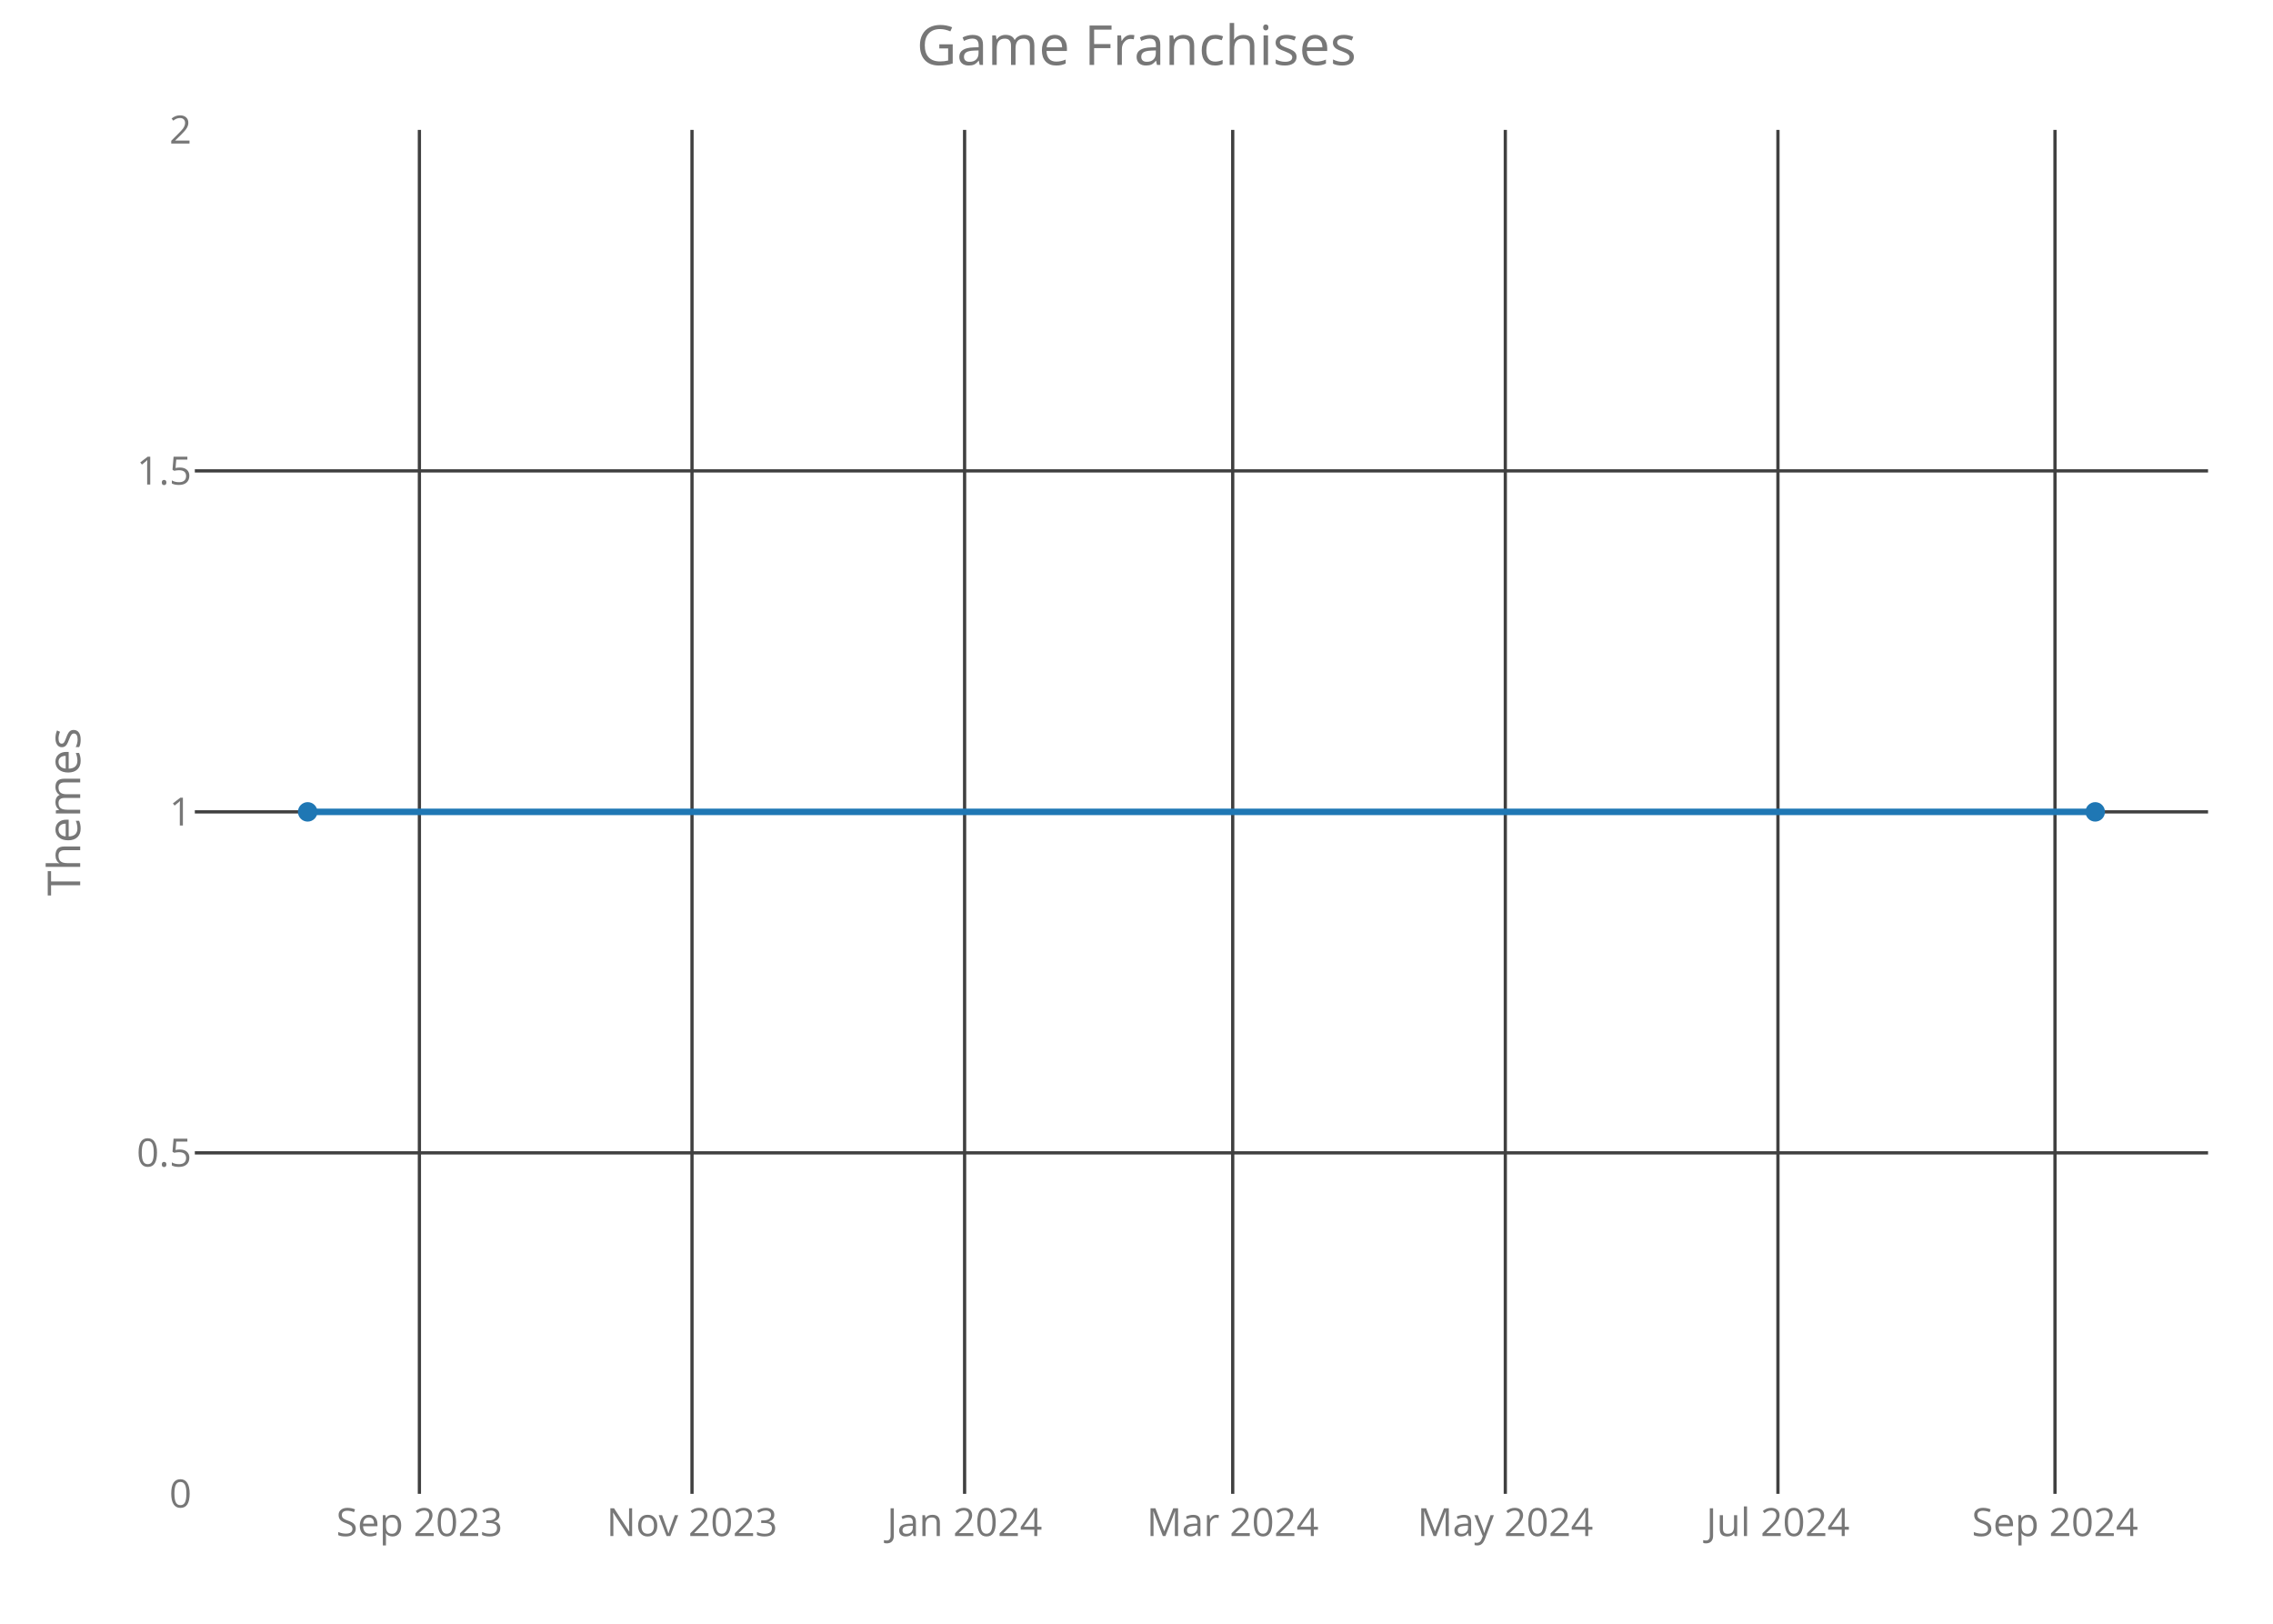
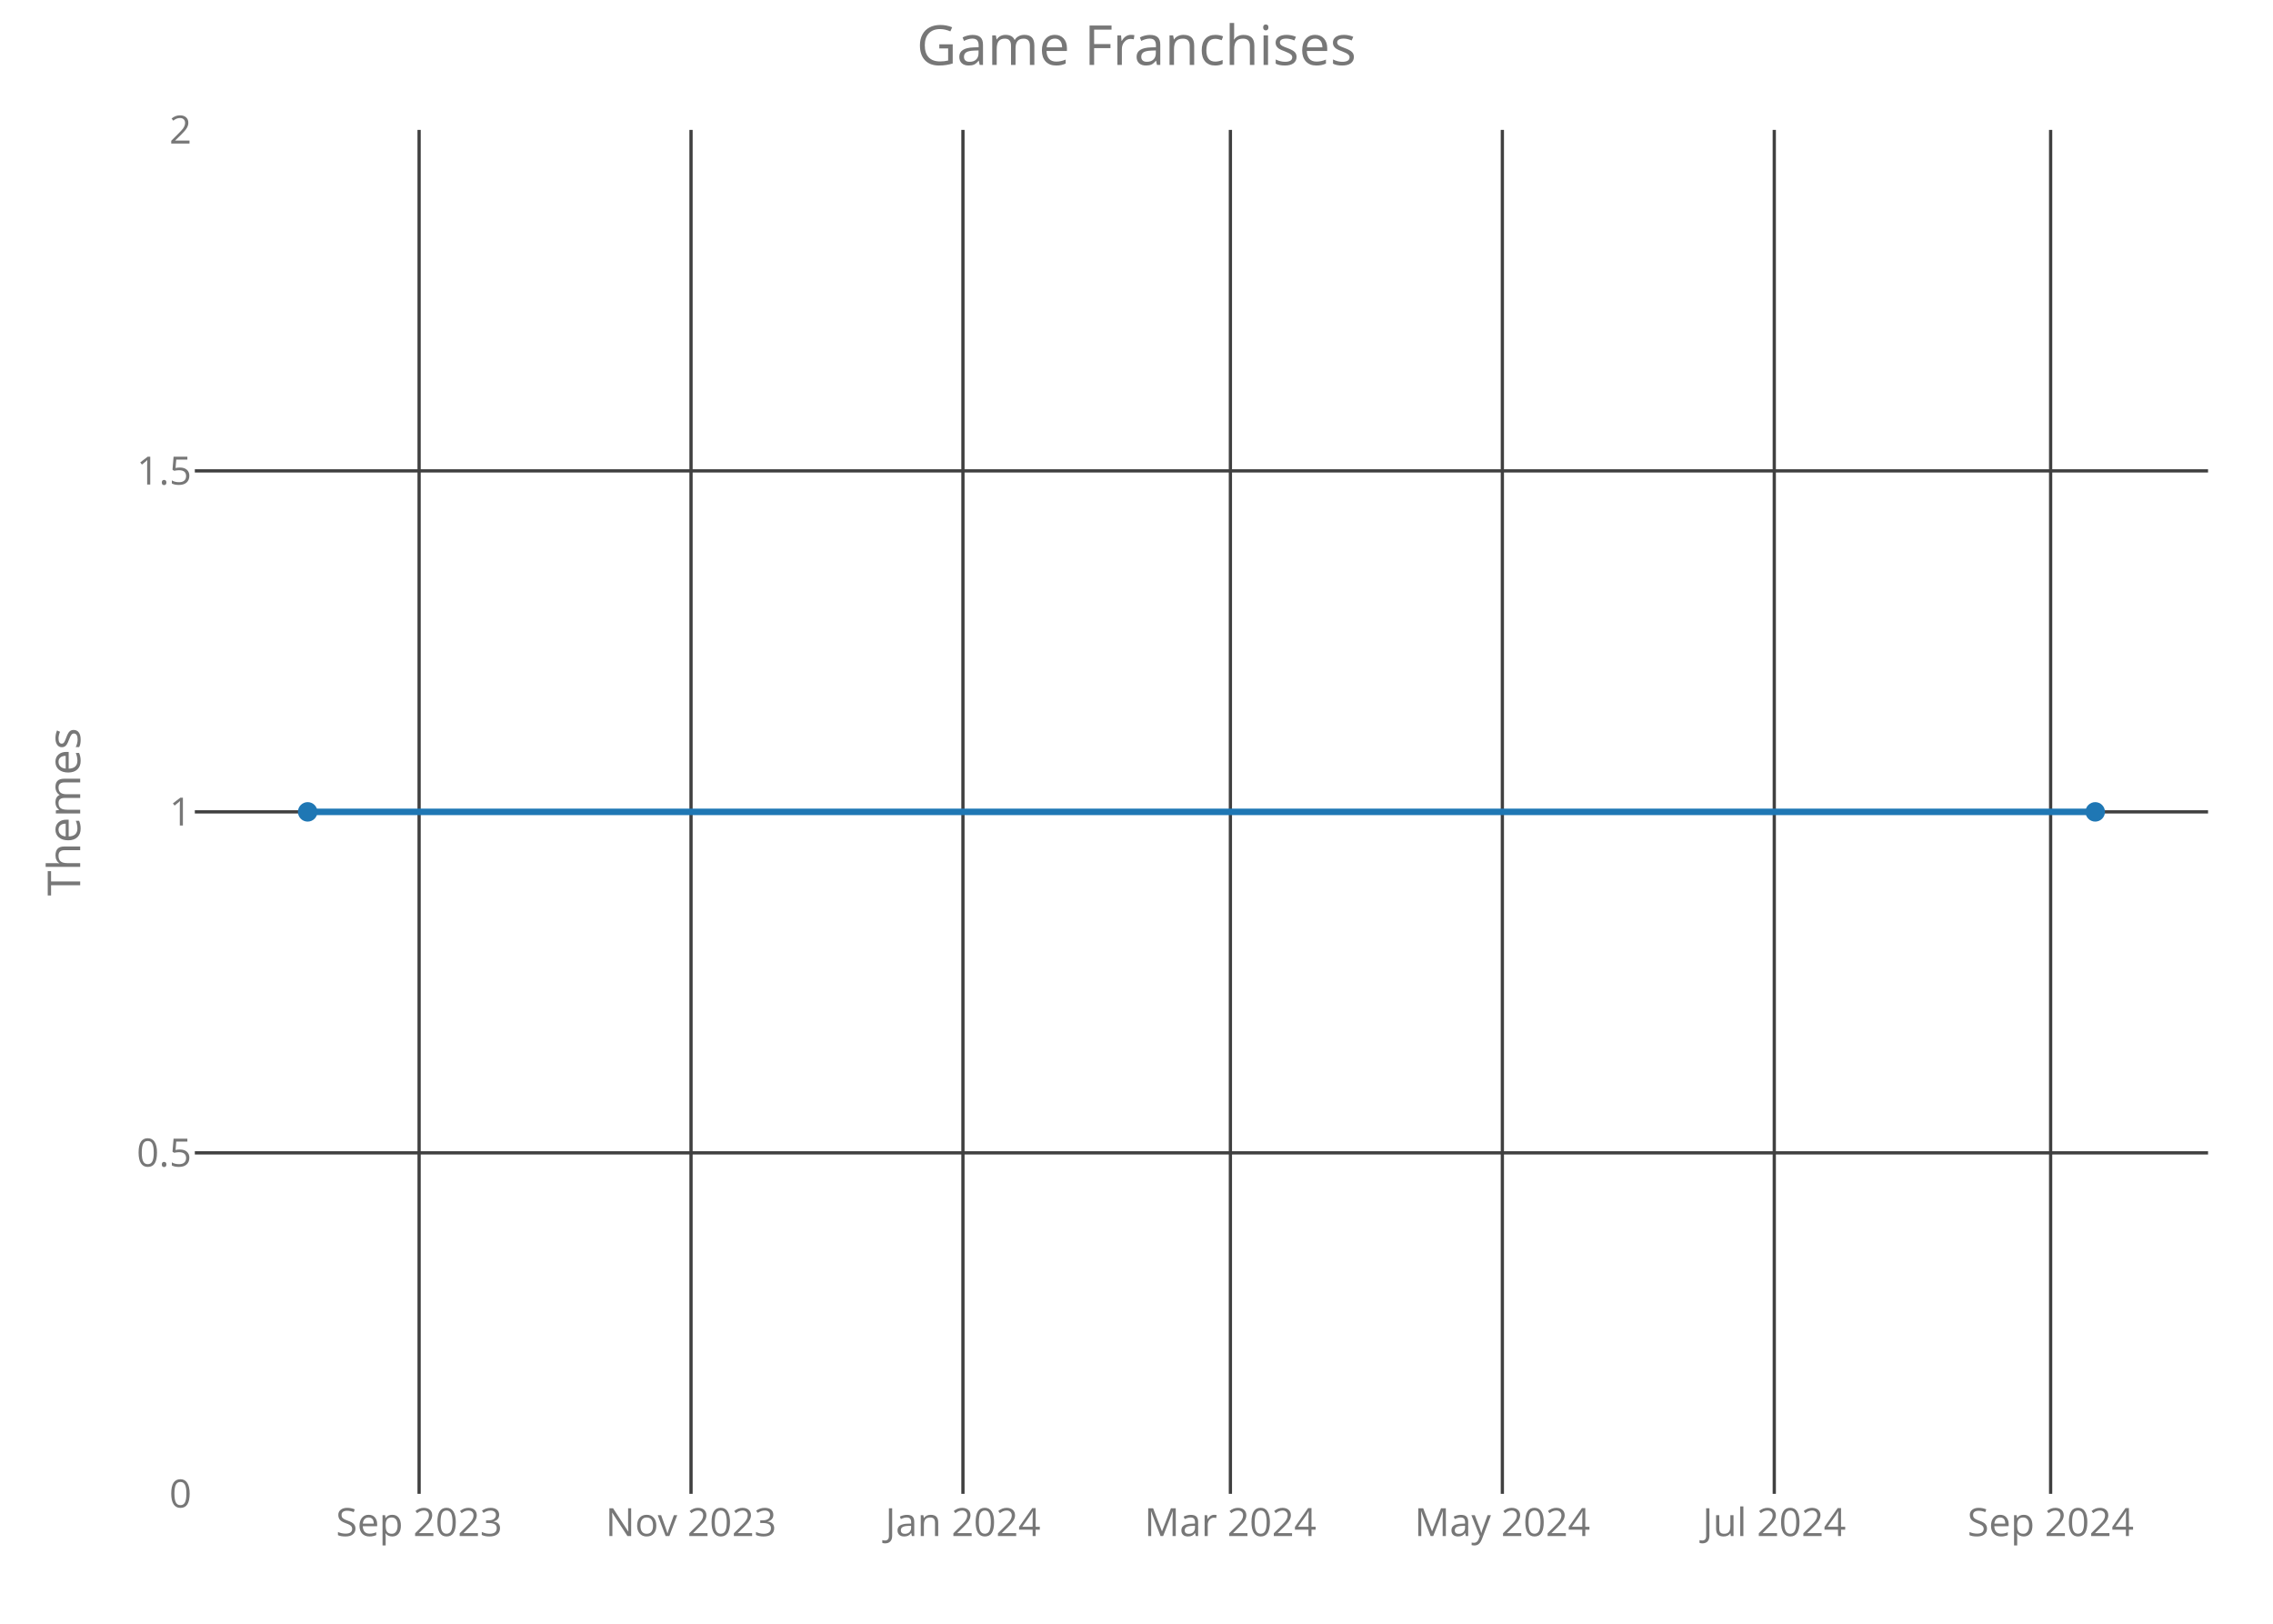
<svg xmlns="http://www.w3.org/2000/svg" class="main-svg" width="700" height="500" style="" viewBox="0 0 700 500">
  <rect x="0" y="0" width="700" height="500" style="fill: rgb(0, 0, 0); fill-opacity: 0;" />
-   <defs id="defs-a5bac1">
+   <defs id="defs-a08063">
    <g class="clips">
-       <clipPath id="clipa5bac1xyplot" class="plotclip">
+       <clipPath id="clipa08063xyplot" class="plotclip">
        <rect width="620" height="420" />
      </clipPath>
-       <clipPath class="axesclip" id="clipa5bac1x">
+       <clipPath class="axesclip" id="clipa08063x">
        <rect x="60" y="0" width="620" height="500" />
      </clipPath>
-       <clipPath class="axesclip" id="clipa5bac1y">
+       <clipPath class="axesclip" id="clipa08063y">
        <rect x="0" y="40" width="700" height="420" />
      </clipPath>
-       <clipPath class="axesclip" id="clipa5bac1xy">
+       <clipPath class="axesclip" id="clipa08063xy">
        <rect x="60" y="40" width="620" height="420" />
      </clipPath>
    </g>
    <g class="gradients" />
  </defs>
  <g class="bglayer">
    <rect class="bg" x="60" y="40" width="620" height="420" style="fill: rgb(0, 0, 0); fill-opacity: 0; stroke-width: 0;" />
  </g>
  <g class="layer-below">
    <g class="imagelayer" />
    <g class="shapelayer" />
  </g>
  <g class="cartesianlayer">
    <g class="subplot xy">
      <g class="layer-subplot">
        <g class="shapelayer" />
        <g class="imagelayer" />
      </g>
      <g class="gridlayer">
        <g class="x">
-           <path class="xgrid crisp" transform="translate(129.16,0)" d="M0,40v420" style="stroke: rgb(64, 64, 64); stroke-opacity: 1; stroke-width: 1px;" />
-           <path class="xgrid crisp" transform="translate(213.11,0)" d="M0,40v420" style="stroke: rgb(64, 64, 64); stroke-opacity: 1; stroke-width: 1px;" />
-           <path class="xgrid crisp" transform="translate(297.06,0)" d="M0,40v420" style="stroke: rgb(64, 64, 64); stroke-opacity: 1; stroke-width: 1px;" />
-           <path class="xgrid crisp" transform="translate(379.63,0)" d="M0,40v420" style="stroke: rgb(64, 64, 64); stroke-opacity: 1; stroke-width: 1px;" />
-           <path class="xgrid crisp" transform="translate(463.58,0)" d="M0,40v420" style="stroke: rgb(64, 64, 64); stroke-opacity: 1; stroke-width: 1px;" />
-           <path class="xgrid crisp" transform="translate(547.54,0)" d="M0,40v420" style="stroke: rgb(64, 64, 64); stroke-opacity: 1; stroke-width: 1px;" />
-           <path class="xgrid crisp" transform="translate(632.86,0)" d="M0,40v420" style="stroke: rgb(64, 64, 64); stroke-opacity: 1; stroke-width: 1px;" />
+           <path class="xgrid crisp" transform="translate(129.07,0)" d="M0,40v420" style="stroke: rgb(64, 64, 64); stroke-opacity: 1; stroke-width: 1px;" />
+           <path class="xgrid crisp" transform="translate(212.81,0)" d="M0,40v420" style="stroke: rgb(64, 64, 64); stroke-opacity: 1; stroke-width: 1px;" />
+           <path class="xgrid crisp" transform="translate(296.55,0)" d="M0,40v420" style="stroke: rgb(64, 64, 64); stroke-opacity: 1; stroke-width: 1px;" />
+           <path class="xgrid crisp" transform="translate(378.92,0)" d="M0,40v420" style="stroke: rgb(64, 64, 64); stroke-opacity: 1; stroke-width: 1px;" />
+           <path class="xgrid crisp" transform="translate(462.67,0)" d="M0,40v420" style="stroke: rgb(64, 64, 64); stroke-opacity: 1; stroke-width: 1px;" />
+           <path class="xgrid crisp" transform="translate(546.41,0)" d="M0,40v420" style="stroke: rgb(64, 64, 64); stroke-opacity: 1; stroke-width: 1px;" />
+           <path class="xgrid crisp" transform="translate(631.52,0)" d="M0,40v420" style="stroke: rgb(64, 64, 64); stroke-opacity: 1; stroke-width: 1px;" />
        </g>
        <g class="y">
          <path class="ygrid crisp" transform="translate(0,355)" d="M60,0h620" style="stroke: rgb(64, 64, 64); stroke-opacity: 1; stroke-width: 1px;" />
          <path class="ygrid crisp" transform="translate(0,250)" d="M60,0h620" style="stroke: rgb(64, 64, 64); stroke-opacity: 1; stroke-width: 1px;" />
          <path class="ygrid crisp" transform="translate(0,145)" d="M60,0h620" style="stroke: rgb(64, 64, 64); stroke-opacity: 1; stroke-width: 1px;" />
        </g>
      </g>
      <g class="zerolinelayer" />
      <path class="xlines-below crisp" d="M0,0" style="fill: none;" />
      <path class="ylines-below crisp" d="M0,0" style="fill: none;" />
      <g class="overlines-below" />
      <g class="xaxislayer-below">
        <g class="xtick">
-           <text text-anchor="middle" x="0" y="473" transform="translate(129.16,0)" style="font-family: 'Open Sans'; font-size: 12px; fill: rgb(119, 119, 119); fill-opacity: 1; white-space: pre;">Sep 2023</text>
+           <text text-anchor="middle" x="0" y="473" transform="translate(129.07,0)" style="font-family: 'Open Sans'; font-size: 12px; fill: rgb(119, 119, 119); fill-opacity: 1; white-space: pre;">Sep 2023</text>
        </g>
        <g class="xtick">
-           <text text-anchor="middle" x="0" y="473" transform="translate(213.11,0)" style="font-family: 'Open Sans'; font-size: 12px; fill: rgb(119, 119, 119); fill-opacity: 1; white-space: pre;">Nov 2023</text>
+           <text text-anchor="middle" x="0" y="473" transform="translate(212.81,0)" style="font-family: 'Open Sans'; font-size: 12px; fill: rgb(119, 119, 119); fill-opacity: 1; white-space: pre;">Nov 2023</text>
        </g>
        <g class="xtick">
-           <text text-anchor="middle" x="0" y="473" transform="translate(297.06,0)" style="font-family: 'Open Sans'; font-size: 12px; fill: rgb(119, 119, 119); fill-opacity: 1; white-space: pre;">Jan 2024</text>
+           <text text-anchor="middle" x="0" y="473" transform="translate(296.55,0)" style="font-family: 'Open Sans'; font-size: 12px; fill: rgb(119, 119, 119); fill-opacity: 1; white-space: pre;">Jan 2024</text>
        </g>
        <g class="xtick">
-           <text text-anchor="middle" x="0" y="473" transform="translate(379.63,0)" style="font-family: 'Open Sans'; font-size: 12px; fill: rgb(119, 119, 119); fill-opacity: 1; white-space: pre;">Mar 2024</text>
+           <text text-anchor="middle" x="0" y="473" transform="translate(378.92,0)" style="font-family: 'Open Sans'; font-size: 12px; fill: rgb(119, 119, 119); fill-opacity: 1; white-space: pre;">Mar 2024</text>
        </g>
        <g class="xtick">
-           <text text-anchor="middle" x="0" y="473" transform="translate(463.58,0)" style="font-family: 'Open Sans'; font-size: 12px; fill: rgb(119, 119, 119); fill-opacity: 1; white-space: pre;">May 2024</text>
+           <text text-anchor="middle" x="0" y="473" transform="translate(462.67,0)" style="font-family: 'Open Sans'; font-size: 12px; fill: rgb(119, 119, 119); fill-opacity: 1; white-space: pre;">May 2024</text>
        </g>
        <g class="xtick">
-           <text text-anchor="middle" x="0" y="473" transform="translate(547.54,0)" style="font-family: 'Open Sans'; font-size: 12px; fill: rgb(119, 119, 119); fill-opacity: 1; white-space: pre;">Jul 2024</text>
+           <text text-anchor="middle" x="0" y="473" transform="translate(546.41,0)" style="font-family: 'Open Sans'; font-size: 12px; fill: rgb(119, 119, 119); fill-opacity: 1; white-space: pre;">Jul 2024</text>
        </g>
        <g class="xtick">
-           <text text-anchor="middle" x="0" y="473" transform="translate(632.86,0)" style="font-family: 'Open Sans'; font-size: 12px; fill: rgb(119, 119, 119); fill-opacity: 1; white-space: pre;">Sep 2024</text>
+           <text text-anchor="middle" x="0" y="473" transform="translate(631.52,0)" style="font-family: 'Open Sans'; font-size: 12px; fill: rgb(119, 119, 119); fill-opacity: 1; white-space: pre;">Sep 2024</text>
        </g>
      </g>
      <g class="yaxislayer-below">
        <g class="ytick">
          <text text-anchor="end" x="59" y="4.2" transform="translate(0,460)" style="font-family: 'Open Sans'; font-size: 12px; fill: rgb(119, 119, 119); fill-opacity: 1; white-space: pre;">0</text>
        </g>
        <g class="ytick">
          <text text-anchor="end" x="59" y="4.2" transform="translate(0,355)" style="font-family: 'Open Sans'; font-size: 12px; fill: rgb(119, 119, 119); fill-opacity: 1; white-space: pre;">0.5</text>
        </g>
        <g class="ytick">
          <text text-anchor="end" x="59" y="4.2" transform="translate(0,250)" style="font-family: 'Open Sans'; font-size: 12px; fill: rgb(119, 119, 119); fill-opacity: 1; white-space: pre;">1</text>
        </g>
        <g class="ytick">
          <text text-anchor="end" x="59" y="4.2" transform="translate(0,145)" style="font-family: 'Open Sans'; font-size: 12px; fill: rgb(119, 119, 119); fill-opacity: 1; white-space: pre;">1.5</text>
        </g>
        <g class="ytick">
          <text text-anchor="end" x="59" y="4.2" transform="translate(0,40)" style="font-family: 'Open Sans'; font-size: 12px; fill: rgb(119, 119, 119); fill-opacity: 1; white-space: pre;">2</text>
        </g>
      </g>
      <g class="overaxes-below" />
-       <g class="plot" transform="translate(60,40)" clip-path="url('#clipa5bac1xyplot')">
+       <g class="plot" transform="translate(60,40)" clip-path="url('#clipa08063xyplot')">
        <g class="scatterlayer mlayer">
-           <g class="trace scatter trace2cd60d" style="stroke-miterlimit: 2; opacity: 1;">
+           <g class="trace scatter trace4f589d" style="stroke-miterlimit: 2; opacity: 1;">
            <g class="fills" />
            <g class="errorbars" />
            <g class="lines">
              <path class="js-line" d="M34.75,210L585.25,210" style="vector-effect: non-scaling-stroke; fill: none; stroke: rgb(31, 119, 180); stroke-opacity: 1; stroke-width: 2px; opacity: 1;" />
            </g>
            <g class="points">
              <path class="point" transform="translate(34.75,210)" d="M3,0A3,3 0 1,1 0,-3A3,3 0 0,1 3,0Z" style="opacity: 1; stroke-width: 0px; fill: rgb(31, 119, 180); fill-opacity: 1;" />
              <path class="point" transform="translate(585.25,210)" d="M3,0A3,3 0 1,1 0,-3A3,3 0 0,1 3,0Z" style="opacity: 1; stroke-width: 0px; fill: rgb(31, 119, 180); fill-opacity: 1;" />
            </g>
            <g class="text" />
          </g>
        </g>
      </g>
      <g class="overplot" />
      <path class="xlines-above" />
      <path class="ylines-above" />
      <g class="overlines-above" />
      <g class="xaxislayer-above" />
      <g class="yaxislayer-above" />
      <g class="overaxes-above" />
    </g>
  </g>
  <g class="polarlayer" />
  <g class="ternarylayer" />
  <g class="geolayer" />
  <g class="funnelarealayer" />
  <g class="pielayer" />
  <g class="treemaplayer" />
  <g class="sunburstlayer" />
  <g class="glimages" />
-   <defs id="topdefs-a5bac1">
+   <defs id="topdefs-a08063">
    <g class="clips" />
  </defs>
  <g class="layer-above">
    <g class="imagelayer" />
    <g class="shapelayer" />
  </g>
  <g class="infolayer">
    <g class="g-gtitle">
      <text class="gtitle" x="350" y="20" text-anchor="middle" dy="0em" style="font-family: 'Open Sans'; font-size: 17px; fill: rgb(119, 119, 119); opacity: 1; font-weight: normal; white-space: pre;">Game Franchises</text>
    </g>
    <g class="g-xtitle" />
    <g class="g-ytitle">
      <text class="ytitle" transform="rotate(-90,24.7,250)" x="24.7" y="250" text-anchor="middle" style="font-family: 'Open Sans'; font-size: 14px; fill: rgb(119, 119, 119); opacity: 1; font-weight: normal; white-space: pre;">Themes</text>
    </g>
  </g>
</svg>
